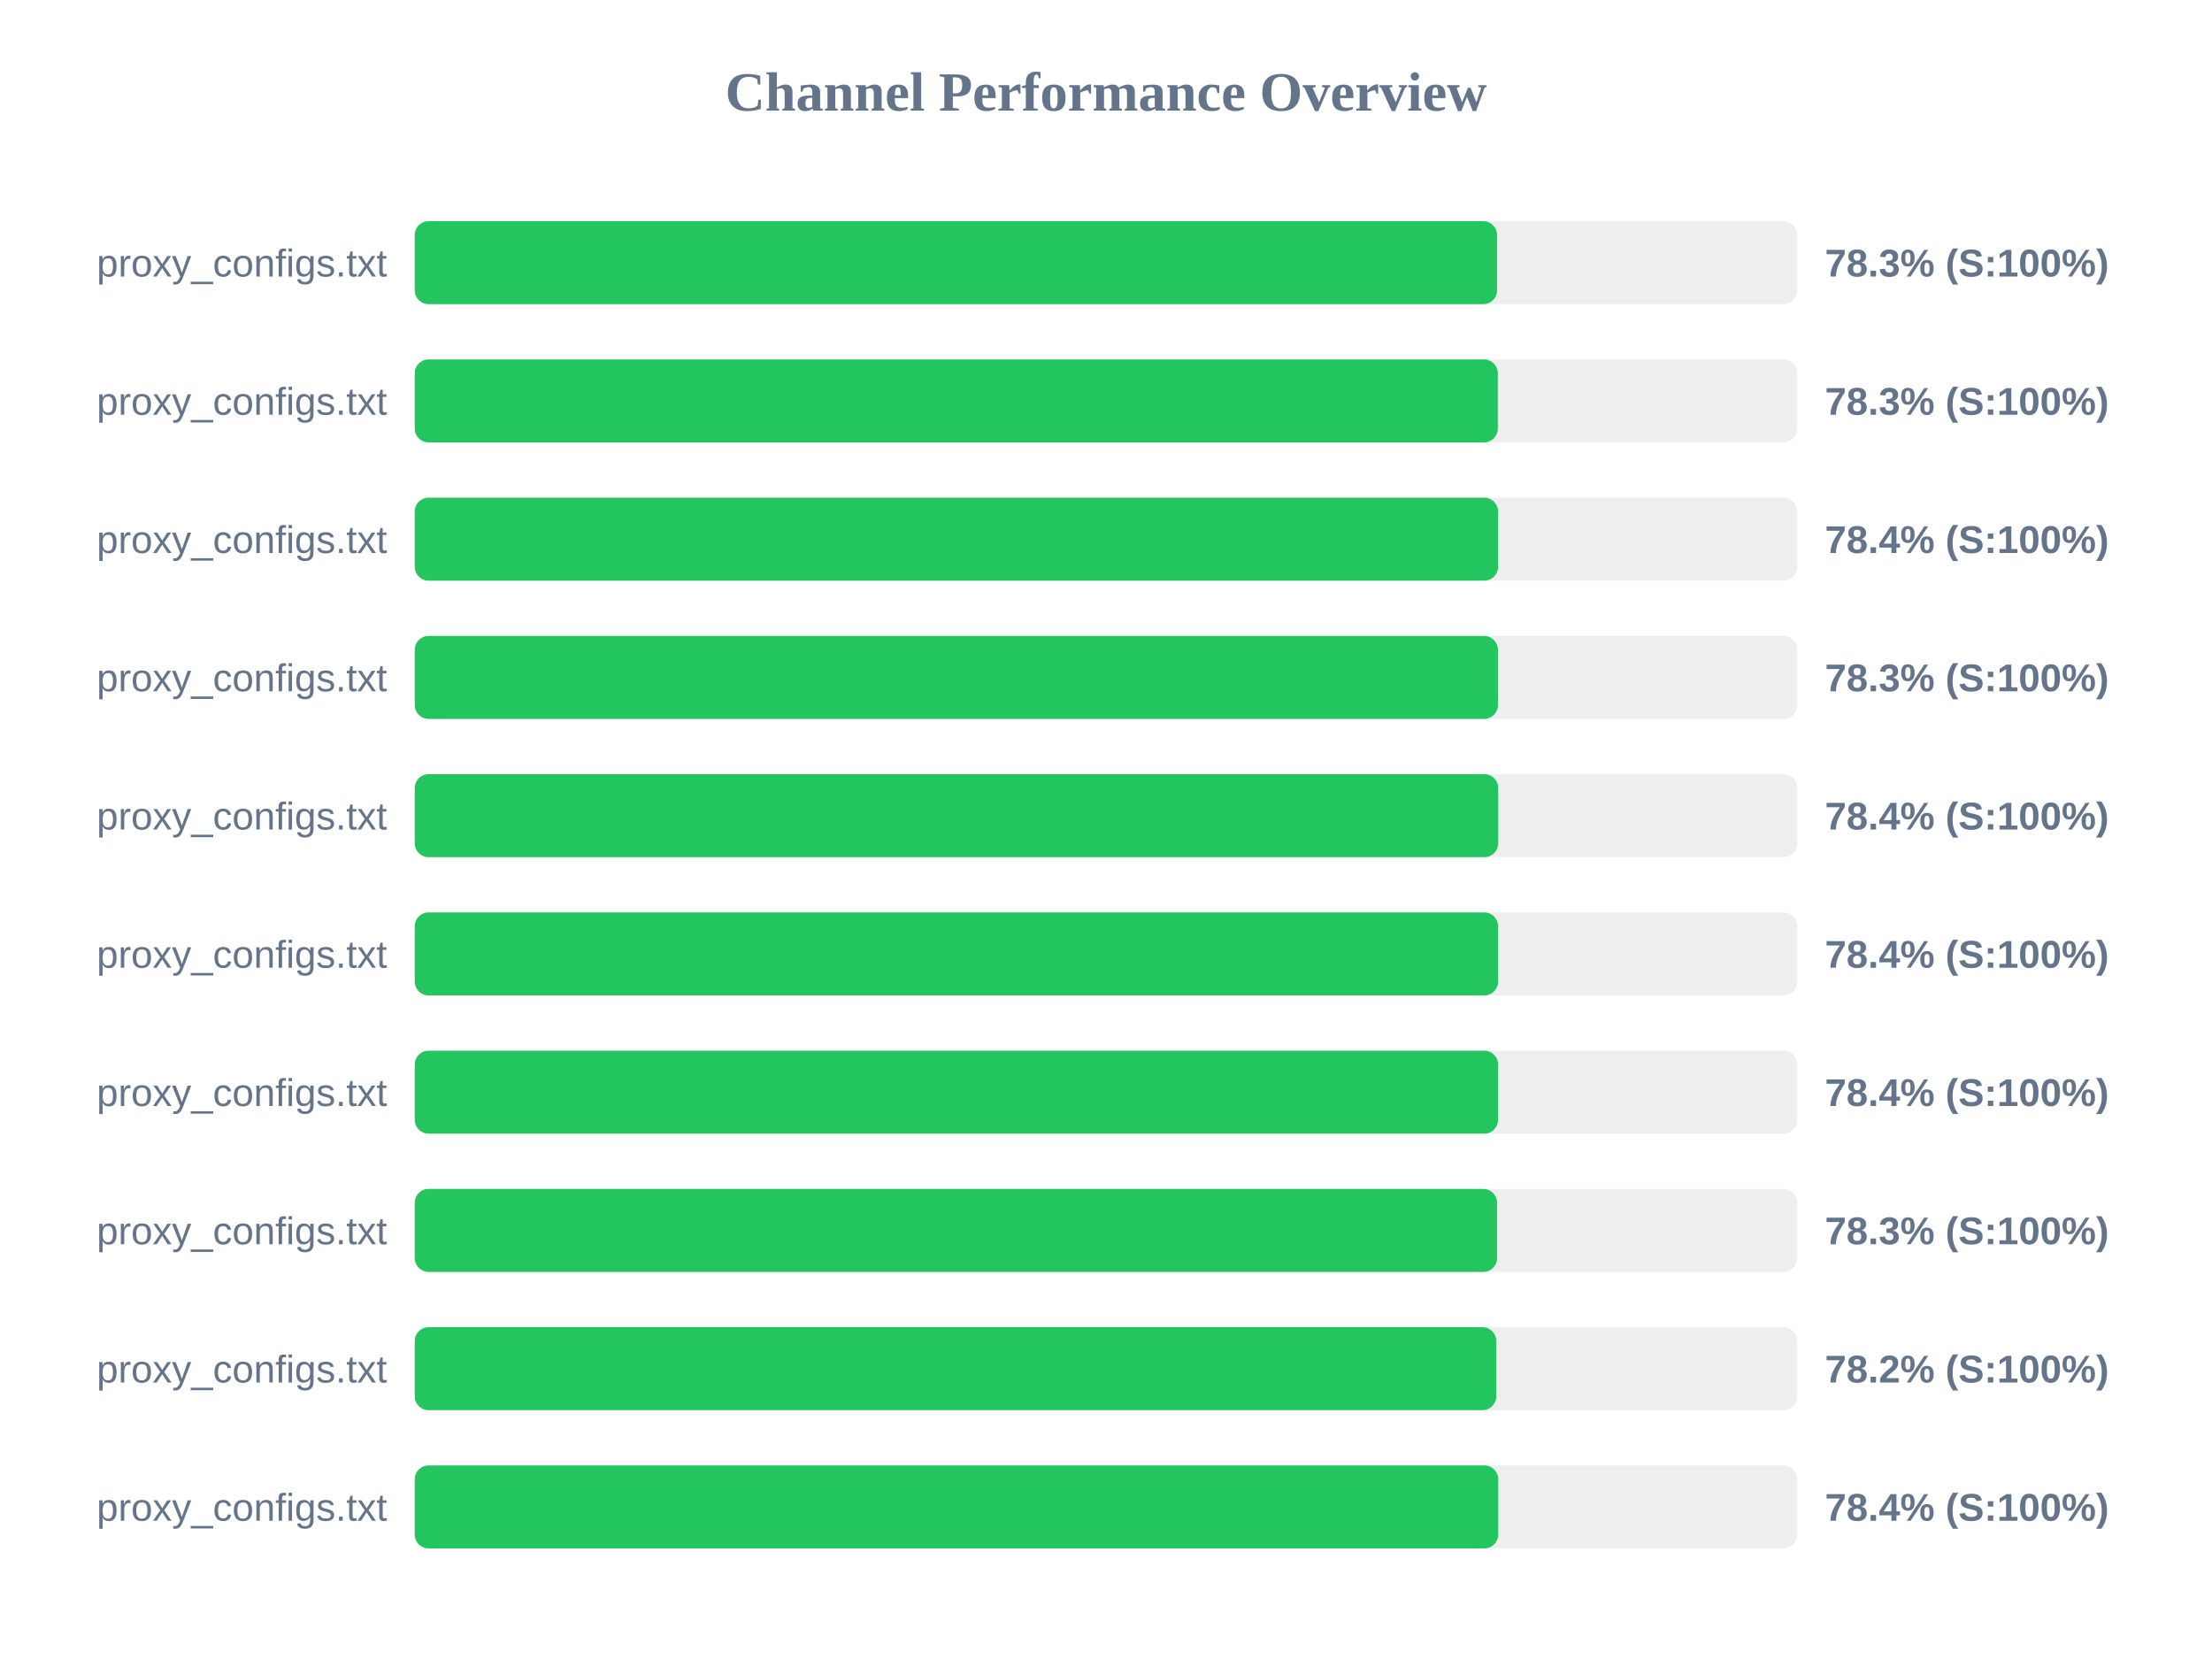
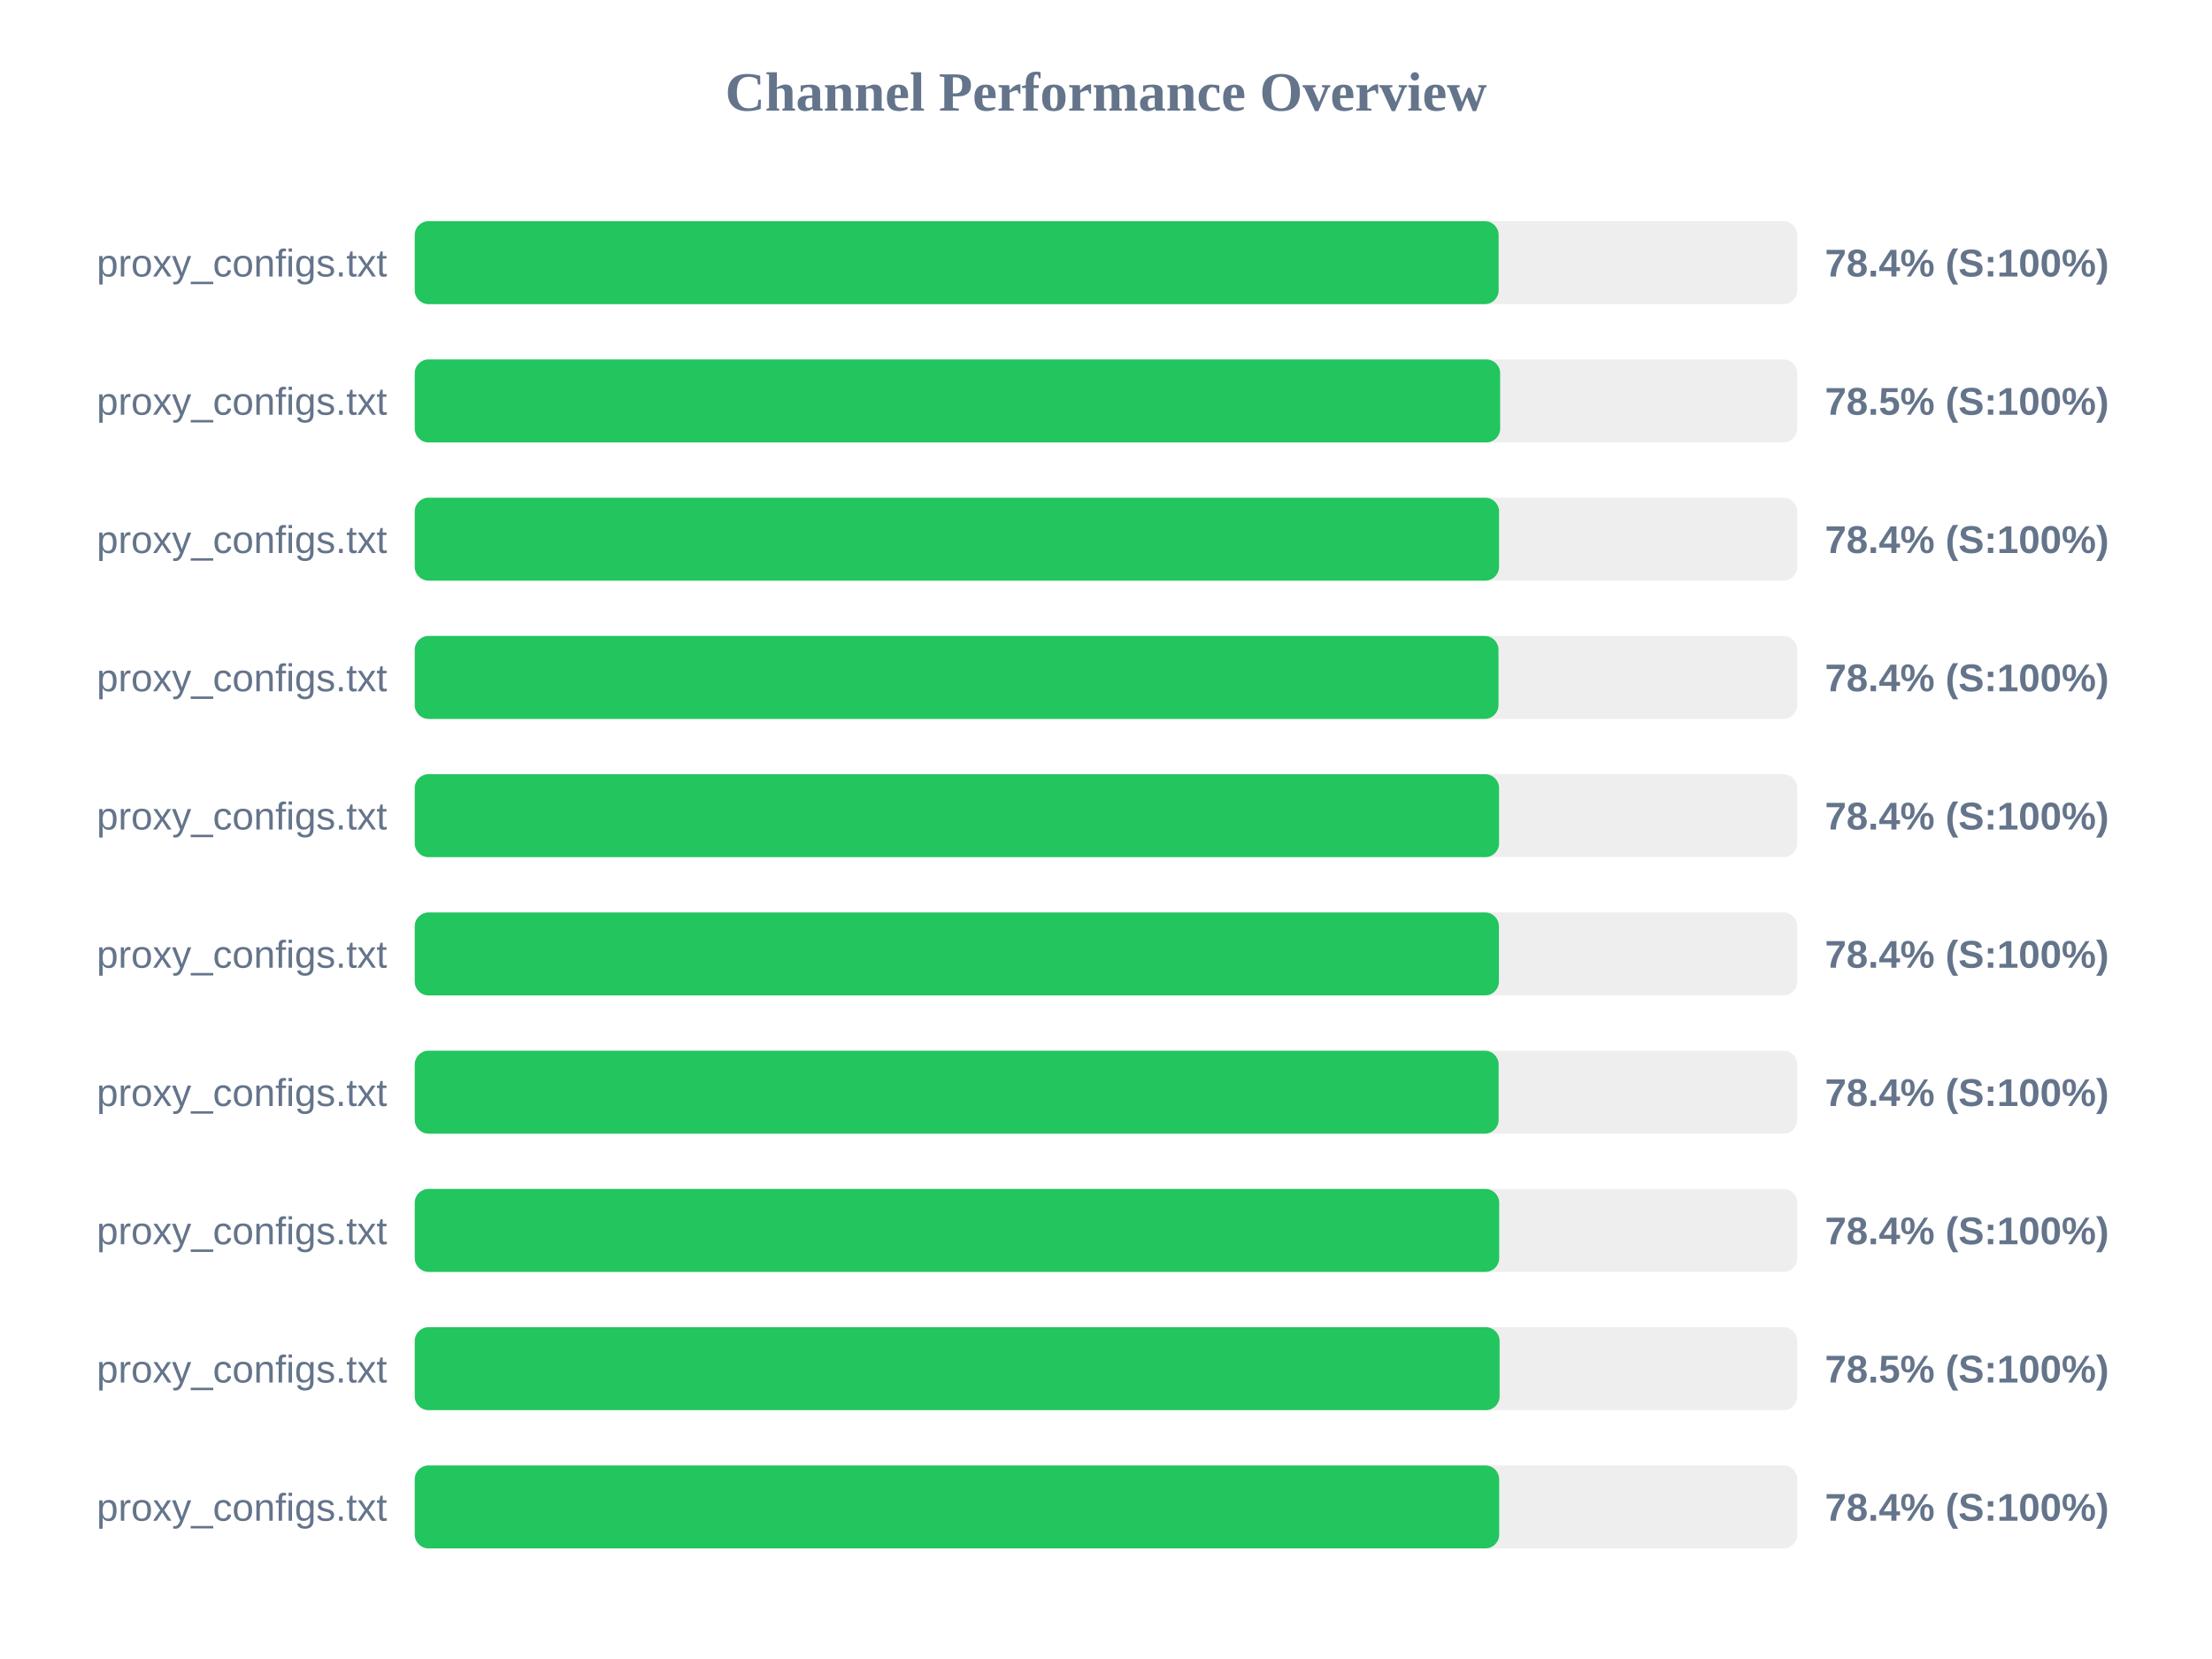
<svg xmlns="http://www.w3.org/2000/svg" width="800" height="600" version="1.1">
  <style>
        .row { font: 14px Arial; fill: #64748b; }
        .score { font: bold 14px Arial; fill: #64748b; }
    </style>
  <text x="400" y="40" text-anchor="middle" font-size="20px" font-weight="bold" fill="#64748b">Channel Performance Overview</text>
  <rect x="150" y="80" width="500" height="30" fill="#eee" rx="5" />
-   <rect x="150" y="80" width="391.45" height="30" fill="#22c55e" rx="5" />
+   <rect x="150" y="80" width="392.0" height="30" fill="#22c55e" rx="5" />
  <text x="140" y="100" text-anchor="end" class="row">proxy_configs.txt</text>
-   <text x="660" y="100" text-anchor="start" class="score">78.3% (S:100%)</text>
+   <text x="660" y="100" text-anchor="start" class="score">78.4% (S:100%)</text>
  <rect x="150" y="130" width="500" height="30" fill="#eee" rx="5" />
-   <rect x="150" y="130" width="391.7" height="30" fill="#22c55e" rx="5" />
+   <rect x="150" y="130" width="392.55" height="30" fill="#22c55e" rx="5" />
  <text x="140" y="150" text-anchor="end" class="row">proxy_configs.txt</text>
-   <text x="660" y="150" text-anchor="start" class="score">78.3% (S:100%)</text>
+   <text x="660" y="150" text-anchor="start" class="score">78.5% (S:100%)</text>
  <rect x="150" y="180" width="500" height="30" fill="#eee" rx="5" />
-   <rect x="150" y="180" width="391.8" height="30" fill="#22c55e" rx="5" />
+   <rect x="150" y="180" width="392.15" height="30" fill="#22c55e" rx="5" />
  <text x="140" y="200" text-anchor="end" class="row">proxy_configs.txt</text>
  <text x="660" y="200" text-anchor="start" class="score">78.4% (S:100%)</text>
  <rect x="150" y="230" width="500" height="30" fill="#eee" rx="5" />
-   <rect x="150" y="230" width="391.75" height="30" fill="#22c55e" rx="5" />
+   <rect x="150" y="230" width="391.95" height="30" fill="#22c55e" rx="5" />
  <text x="140" y="250" text-anchor="end" class="row">proxy_configs.txt</text>
-   <text x="660" y="250" text-anchor="start" class="score">78.3% (S:100%)</text>
+   <text x="660" y="250" text-anchor="start" class="score">78.4% (S:100%)</text>
  <rect x="150" y="280" width="500" height="30" fill="#eee" rx="5" />
-   <rect x="150" y="280" width="391.85" height="30" fill="#22c55e" rx="5" />
+   <rect x="150" y="280" width="392.15" height="30" fill="#22c55e" rx="5" />
  <text x="140" y="300" text-anchor="end" class="row">proxy_configs.txt</text>
  <text x="660" y="300" text-anchor="start" class="score">78.4% (S:100%)</text>
  <rect x="150" y="330" width="500" height="30" fill="#eee" rx="5" />
-   <rect x="150" y="330" width="391.8" height="30" fill="#22c55e" rx="5" />
+   <rect x="150" y="330" width="392.1" height="30" fill="#22c55e" rx="5" />
  <text x="140" y="350" text-anchor="end" class="row">proxy_configs.txt</text>
  <text x="660" y="350" text-anchor="start" class="score">78.4% (S:100%)</text>
  <rect x="150" y="380" width="500" height="30" fill="#eee" rx="5" />
-   <rect x="150" y="380" width="391.8" height="30" fill="#22c55e" rx="5" />
+   <rect x="150" y="380" width="392.0" height="30" fill="#22c55e" rx="5" />
  <text x="140" y="400" text-anchor="end" class="row">proxy_configs.txt</text>
  <text x="660" y="400" text-anchor="start" class="score">78.4% (S:100%)</text>
  <rect x="150" y="430" width="500" height="30" fill="#eee" rx="5" />
-   <rect x="150" y="430" width="391.45" height="30" fill="#22c55e" rx="5" />
+   <rect x="150" y="430" width="392.2" height="30" fill="#22c55e" rx="5" />
  <text x="140" y="450" text-anchor="end" class="row">proxy_configs.txt</text>
-   <text x="660" y="450" text-anchor="start" class="score">78.3% (S:100%)</text>
+   <text x="660" y="450" text-anchor="start" class="score">78.4% (S:100%)</text>
  <rect x="150" y="480" width="500" height="30" fill="#eee" rx="5" />
-   <rect x="150" y="480" width="391.15" height="30" fill="#22c55e" rx="5" />
+   <rect x="150" y="480" width="392.35" height="30" fill="#22c55e" rx="5" />
  <text x="140" y="500" text-anchor="end" class="row">proxy_configs.txt</text>
-   <text x="660" y="500" text-anchor="start" class="score">78.2% (S:100%)</text>
+   <text x="660" y="500" text-anchor="start" class="score">78.5% (S:100%)</text>
  <rect x="150" y="530" width="500" height="30" fill="#eee" rx="5" />
-   <rect x="150" y="530" width="391.85" height="30" fill="#22c55e" rx="5" />
+   <rect x="150" y="530" width="392.2" height="30" fill="#22c55e" rx="5" />
  <text x="140" y="550" text-anchor="end" class="row">proxy_configs.txt</text>
  <text x="660" y="550" text-anchor="start" class="score">78.4% (S:100%)</text>
</svg>
